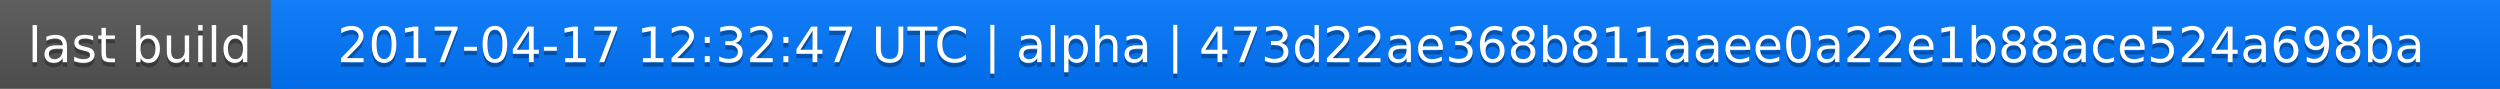
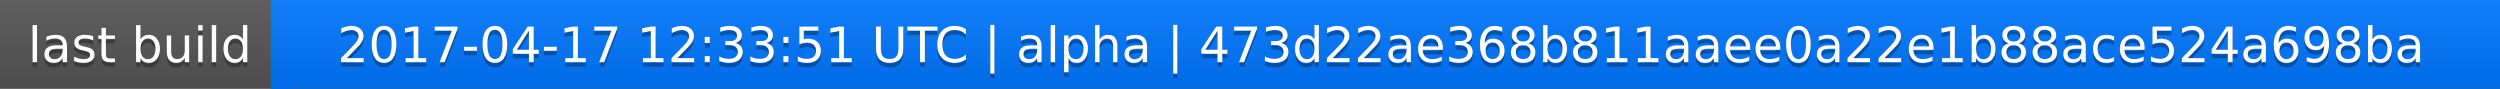
<svg xmlns="http://www.w3.org/2000/svg" width="563" height="20">
  <linearGradient id="a" x2="0" y2="100%">
    <stop offset="0" stop-color="#bbb" stop-opacity=".1" />
    <stop offset="1" stop-opacity=".1" />
  </linearGradient>
  <rect rx="0" width="563" height="20" fill="#555" />
  <rect rx="0" x="61" width="502" height="20" fill="#07f" />
  <path fill="#07f" d="M61 0h4v20h-4z" />
  <rect rx="0" width="563" height="20" fill="url(#a)" />
  <g fill="#fff" text-anchor="middle" font-family="DejaVu Sans,Verdana,Geneva,sans-serif" font-size="11">
    <text x="31.5" y="15" fill="#010101" fill-opacity=".3">last build</text>
    <text x="31.5" y="14">last build</text>
-     <text x="311" y="15" fill="#010101" fill-opacity=".3">2017-04-17 12:32:47 UTC | alpha | 473d22ae368b811aaee0a22e1b88ace524a698ba</text>
-     <text x="311" y="14">2017-04-17 12:32:47 UTC | alpha | 473d22ae368b811aaee0a22e1b88ace524a698ba</text>
+     <text x="311" y="15" fill="#010101" fill-opacity=".3">2017-04-17 12:33:51 UTC | alpha | 473d22ae368b811aaee0a22e1b88ace524a698ba</text>
+     <text x="311" y="14">2017-04-17 12:33:51 UTC | alpha | 473d22ae368b811aaee0a22e1b88ace524a698ba</text>
  </g>
</svg>
